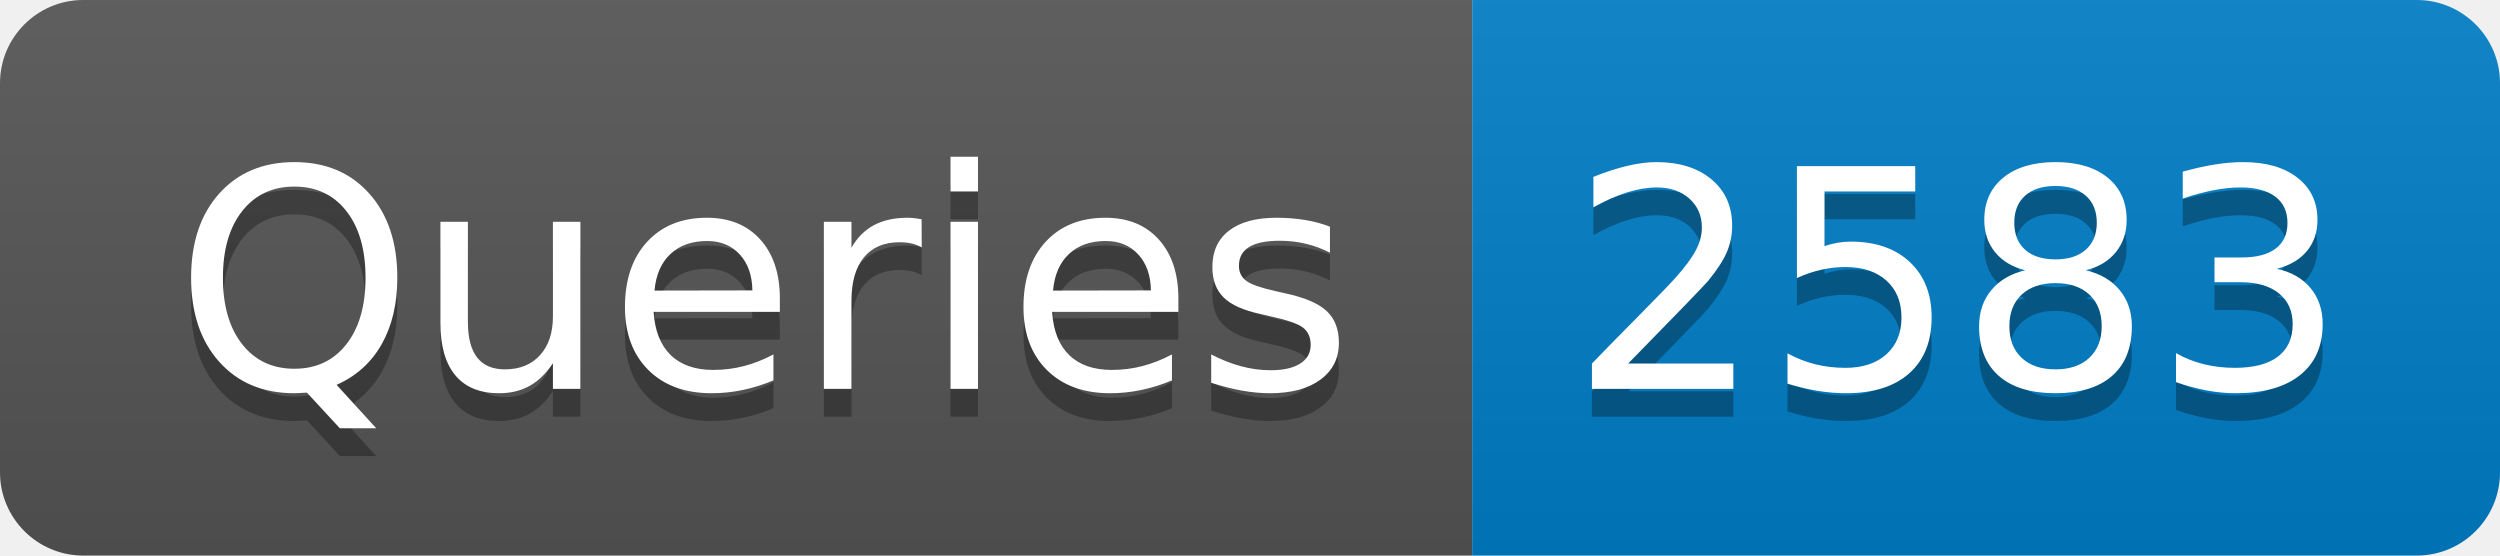
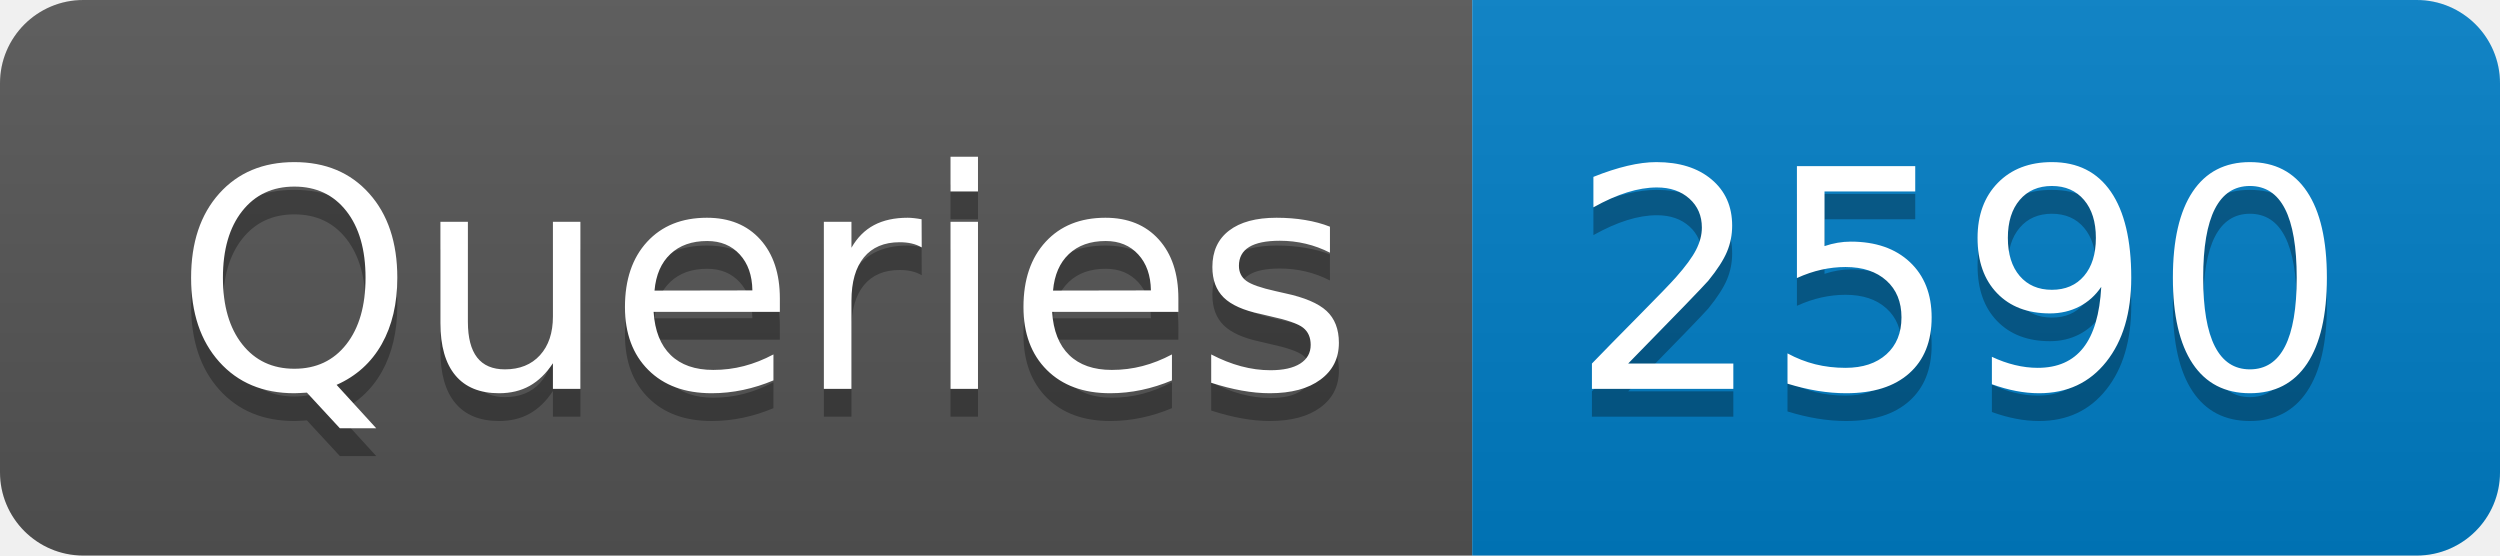
- <svg xmlns="http://www.w3.org/2000/svg" width="90" height="20" role="img" aria-label="Queries: 2583">
+ <svg xmlns="http://www.w3.org/2000/svg" width="90" height="20" role="img" aria-label="Queries: 2590">
  <linearGradient id="s" x2="0" y2="100%">
    <stop offset="0" stop-color="#bbb" stop-opacity=".1" />
    <stop offset="1" stop-opacity=".1" />
  </linearGradient>
  <clipPath id="r">
    <rect width="90" height="20" rx="3" fill="#fff" />
  </clipPath>
  <g clip-path="url(#r)">
    <rect width="53" height="20" fill="#555" />
    <rect x="53" width="37" height="20" fill="#007ec6" />
    <rect width="90" height="20" fill="url(#s)" />
  </g>
  <g fill="#fff" text-anchor="middle" font-family="Verdana,Geneva,DejaVu Sans,sans-serif" text-rendering="geometricPrecision" font-size="110">
    <text aria-hidden="true" x="275" y="150" fill="#010101" fill-opacity=".3" transform="scale(.1)" textLength="430">Queries</text>
    <text x="275" y="140" transform="scale(.1)" fill="#fff" textLength="430">Queries</text>
-     <text aria-hidden="true" x="705" y="150" fill="#010101" fill-opacity=".3" transform="scale(.1)" textLength="270">2583</text>
-     <text x="705" y="140" transform="scale(.1)" fill="#fff" textLength="270">2583</text>
+     <text aria-hidden="true" x="705" y="150" fill="#010101" fill-opacity=".3" transform="scale(.1)" textLength="270">2590</text>
+     <text x="705" y="140" transform="scale(.1)" fill="#fff" textLength="270">2590</text>
  </g>
</svg>
